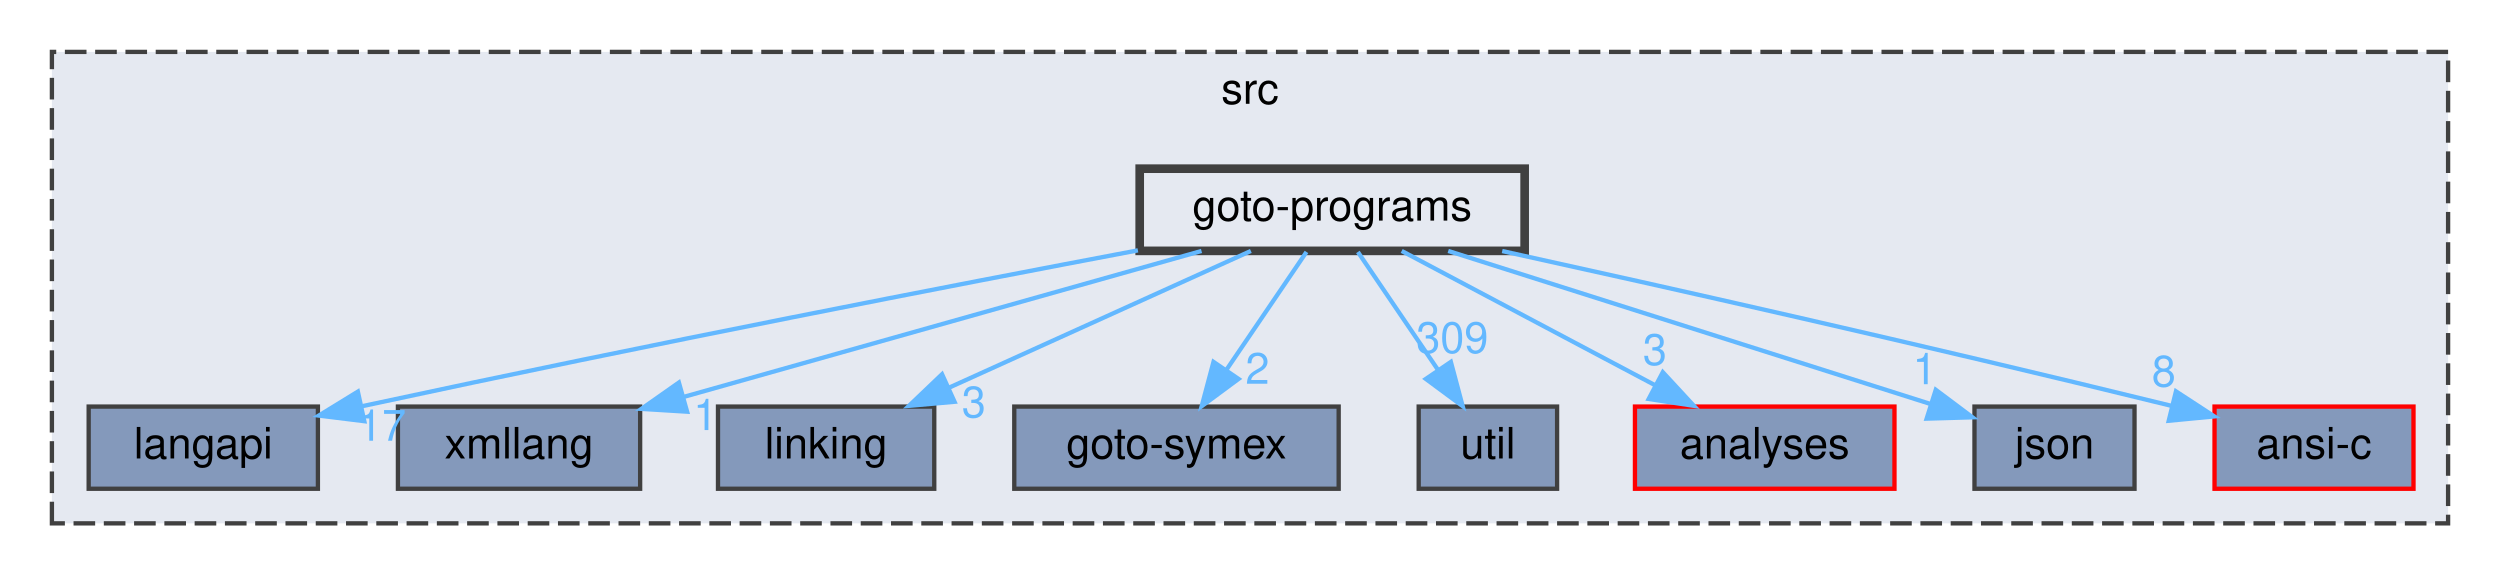
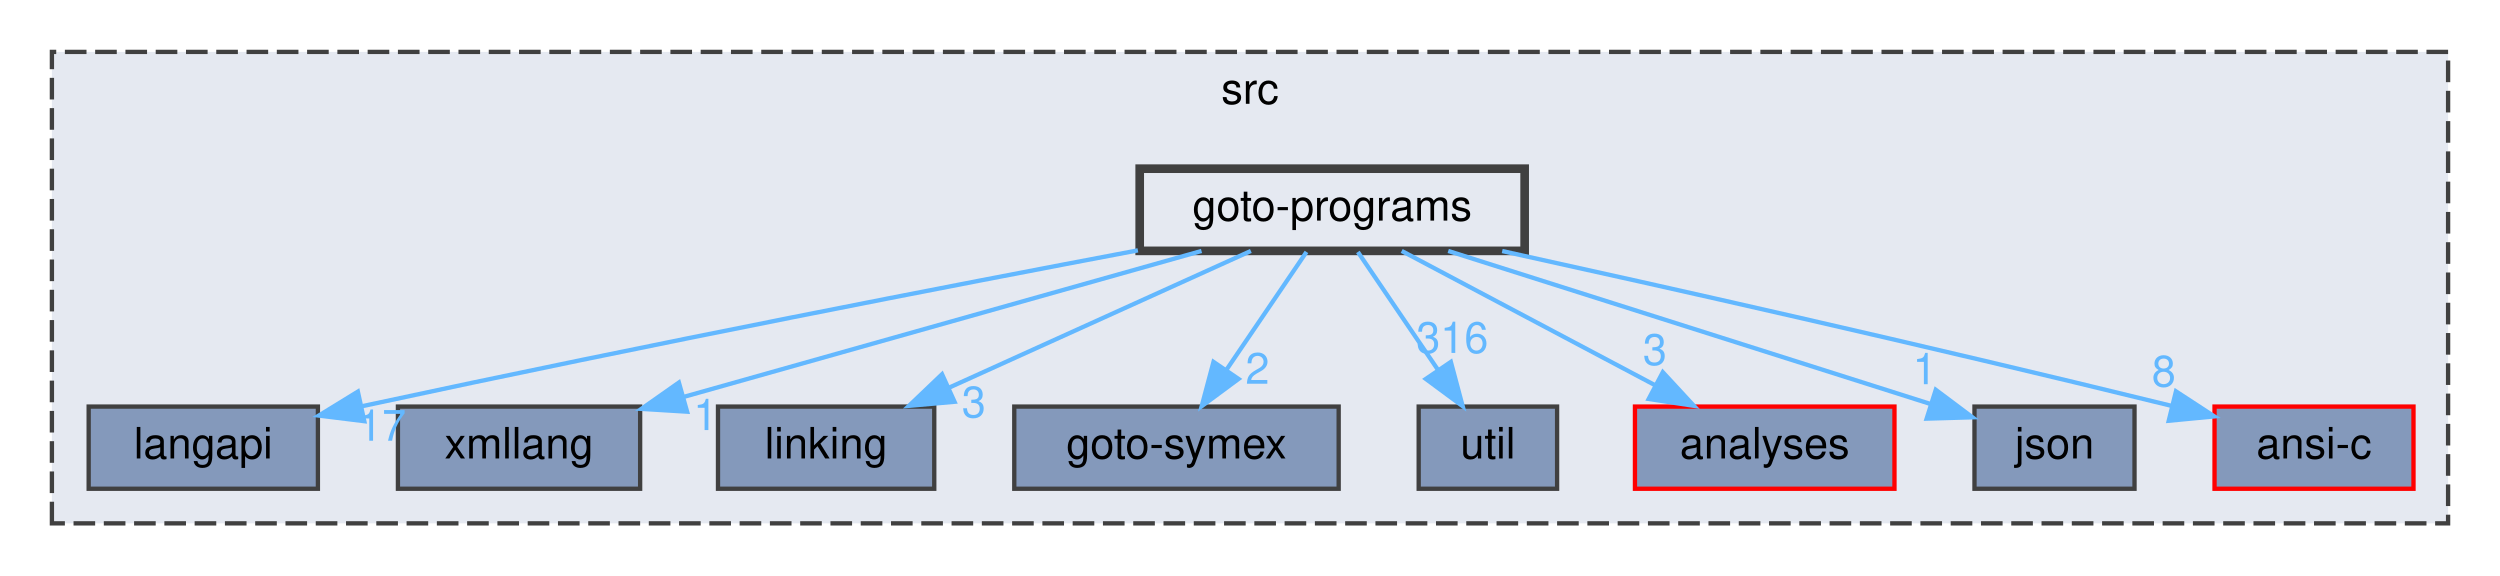
<svg xmlns="http://www.w3.org/2000/svg" xmlns:xlink="http://www.w3.org/1999/xlink" width="578pt" height="133pt" viewBox="0.00 0.00 578.00 133.00">
  <g id="graph0" class="graph" transform="scale(1 1) rotate(0) translate(4 129)">
    <g id="clust1" class="cluster">
      <g id="a_clust1">
        <a xlink:href="dir_68267d1309a1af8e8297ef4c3efbcdba.html" target="_top" xlink:title="src">
          <polygon fill="#e5e9f1" stroke="#404040" stroke-dasharray="5,2" points="8,-8 8,-117 562,-117 562,-8 8,-8" />
          <text text-anchor="middle" x="285" y="-105" font-family="Helvetica,sans-Serif" font-size="10.00">src</text>
        </a>
      </g>
    </g>
    <g id="node1" class="node">
      <g id="a_node1">
        <a xlink:href="dir_245199dd16b1f3757d78c9dc7747589d.html" target="_top" xlink:title="langapi">
          <polygon fill="#8499bb" stroke="#404040" points="69.5,-35 16.5,-35 16.5,-16 69.5,-16 69.5,-35" />
          <text text-anchor="middle" x="43" y="-23" font-family="Helvetica,sans-Serif" font-size="10.00">langapi</text>
        </a>
      </g>
    </g>
    <g id="node2" class="node">
      <g id="a_node2">
        <a xlink:href="dir_368e562ab10154c637f0143b1d2aaf07.html" target="_top" xlink:title="xmllang">
          <polygon fill="#8499bb" stroke="#404040" points="144,-35 88,-35 88,-16 144,-16 144,-35" />
          <text text-anchor="middle" x="116" y="-23" font-family="Helvetica,sans-Serif" font-size="10.00">xmllang</text>
        </a>
      </g>
    </g>
    <g id="node3" class="node">
      <g id="a_node3">
        <a xlink:href="dir_7ec25742ab1d47a7a6823282222807fd.html" target="_top" xlink:title="linking">
          <polygon fill="#8499bb" stroke="#404040" points="212,-35 162,-35 162,-16 212,-16 212,-35" />
          <text text-anchor="middle" x="187" y="-23" font-family="Helvetica,sans-Serif" font-size="10.00">linking</text>
        </a>
      </g>
    </g>
    <g id="node4" class="node">
      <g id="a_node4">
        <a xlink:href="dir_99e24f80c4828e49b24e2d05c93d325b.html" target="_top" xlink:title="goto-symex">
          <polygon fill="#8499bb" stroke="#404040" points="305.5,-35 230.5,-35 230.5,-16 305.5,-16 305.5,-35" />
          <text text-anchor="middle" x="268" y="-23" font-family="Helvetica,sans-Serif" font-size="10.00">goto-symex</text>
        </a>
      </g>
    </g>
    <g id="node5" class="node">
      <g id="a_node5">
        <a xlink:href="dir_b7878ad5ecbf2506f4125b9d34c97e45.html" target="_top" xlink:title="util">
          <polygon fill="#8499bb" stroke="#404040" points="356,-35 324,-35 324,-16 356,-16 356,-35" />
          <text text-anchor="middle" x="340" y="-23" font-family="Helvetica,sans-Serif" font-size="10.00">util</text>
        </a>
      </g>
    </g>
    <g id="node6" class="node">
      <g id="a_node6">
        <a xlink:href="dir_ba7b98ca4ba342c6303fef7df3e3d6c7.html" target="_top" xlink:title="analyses">
          <polygon fill="#8499bb" stroke="red" points="434,-35 374,-35 374,-16 434,-16 434,-35" />
          <text text-anchor="middle" x="404" y="-23" font-family="Helvetica,sans-Serif" font-size="10.00">analyses</text>
        </a>
      </g>
    </g>
    <g id="node7" class="node">
      <g id="a_node7">
        <a xlink:href="dir_da4c9dd239018fe26269ba2e1cf7c9a1.html" target="_top" xlink:title="json">
          <polygon fill="#8499bb" stroke="#404040" points="489.5,-35 452.5,-35 452.5,-16 489.5,-16 489.5,-35" />
          <text text-anchor="middle" x="471" y="-23" font-family="Helvetica,sans-Serif" font-size="10.00">json</text>
        </a>
      </g>
    </g>
    <g id="node8" class="node">
      <g id="a_node8">
        <a xlink:href="dir_f88182c44268ef6b082d02d66ccc5f99.html" target="_top" xlink:title="ansi-c">
          <polygon fill="#8499bb" stroke="red" points="554,-35 508,-35 508,-16 554,-16 554,-35" />
          <text text-anchor="middle" x="531" y="-23" font-family="Helvetica,sans-Serif" font-size="10.00">ansi-c</text>
        </a>
      </g>
    </g>
    <g id="node9" class="node">
      <g id="a_node9">
        <a xlink:href="dir_807c5b2c83e0c14a10083f60cf67ca05.html" target="_top" xlink:title="goto-programs">
          <polygon fill="#e5e9f1" stroke="#404040" stroke-width="2" points="348.5,-90 259.5,-90 259.5,-71 348.5,-71 348.5,-90" />
          <text text-anchor="middle" x="304" y="-78" font-family="Helvetica,sans-Serif" font-size="10.00">goto-programs</text>
        </a>
      </g>
    </g>
    <g id="edge1" class="edge">
      <g id="a_edge1">
        <a xlink:href="dir_000030_000042.html" target="_top">
          <path fill="none" stroke="#63b8ff" d="M259.08,-71.12C215.72,-62.91 147.98,-49.8 79.78,-35.1" />
          <polygon fill="#63b8ff" stroke="#63b8ff" points="80.23,-31.62 69.71,-32.92 78.74,-38.46 80.23,-31.62" />
        </a>
      </g>
      <g id="a_edge1-headlabel">
        <a xlink:href="dir_000030_000042.html" target="_top" xlink:title="17">
          <text text-anchor="middle" x="84.34" y="-27.1" font-family="Helvetica,sans-Serif" font-size="10.00" fill="#63b8ff">17</text>
        </a>
      </g>
    </g>
    <g id="edge2" class="edge">
      <g id="a_edge2">
        <a xlink:href="dir_000030_000075.html" target="_top">
          <path fill="none" stroke="#63b8ff" d="M273.79,-70.98C241.3,-61.82 189.54,-47.23 154.23,-37.28" />
          <polygon fill="#63b8ff" stroke="#63b8ff" points="154.86,-33.82 144.29,-34.47 152.96,-40.56 154.86,-33.82" />
        </a>
      </g>
      <g id="a_edge2-headlabel">
        <a xlink:href="dir_000030_000075.html" target="_top" xlink:title="1">
          <text text-anchor="middle" x="159.09" y="-29.56" font-family="Helvetica,sans-Serif" font-size="10.00" fill="#63b8ff">1</text>
        </a>
      </g>
    </g>
    <g id="edge3" class="edge">
      <g id="a_edge3">
        <a xlink:href="dir_000030_000047.html" target="_top">
          <path fill="none" stroke="#63b8ff" d="M285.2,-70.98C266.38,-62.46 237.18,-49.23 215.5,-39.41" />
          <polygon fill="#63b8ff" stroke="#63b8ff" points="216.69,-36.11 206.14,-35.17 213.8,-42.48 216.69,-36.11" />
        </a>
      </g>
      <g id="a_edge3-headlabel">
        <a xlink:href="dir_000030_000047.html" target="_top" xlink:title="3">
          <text text-anchor="middle" x="221.14" y="-32.51" font-family="Helvetica,sans-Serif" font-size="10.00" fill="#63b8ff">3</text>
        </a>
      </g>
    </g>
    <g id="edge4" class="edge">
      <g id="a_edge4">
        <a xlink:href="dir_000030_000031.html" target="_top">
          <path fill="none" stroke="#63b8ff" d="M298.06,-70.75C293.02,-63.34 285.66,-52.5 279.49,-43.41" />
          <polygon fill="#63b8ff" stroke="#63b8ff" points="282.35,-41.39 273.83,-35.09 276.56,-45.33 282.35,-41.39" />
        </a>
      </g>
      <g id="a_edge4-headlabel">
        <a xlink:href="dir_000030_000031.html" target="_top" xlink:title="2">
          <text text-anchor="middle" x="286.72" y="-40.27" font-family="Helvetica,sans-Serif" font-size="10.00" fill="#63b8ff">2</text>
        </a>
      </g>
    </g>
    <g id="edge5" class="edge">
      <g id="a_edge5">
        <a xlink:href="dir_000030_000072.html" target="_top">
          <path fill="none" stroke="#63b8ff" d="M309.94,-70.75C314.98,-63.34 322.34,-52.5 328.51,-43.41" />
          <polygon fill="#63b8ff" stroke="#63b8ff" points="331.44,-45.33 334.17,-35.09 325.65,-41.39 331.44,-45.33" />
        </a>
      </g>
      <g id="a_edge5-headlabel">
-         <a xlink:href="dir_000030_000072.html" target="_top" xlink:title="309">
-           <text text-anchor="middle" x="331.77" y="-47.4" font-family="Helvetica,sans-Serif" font-size="10.00" fill="#63b8ff">309</text>
+         <a xlink:href="dir_000030_000072.html" target="_top" xlink:title="316">
+           <text text-anchor="middle" x="331.77" y="-47.4" font-family="Helvetica,sans-Serif" font-size="10.00" fill="#63b8ff">316</text>
        </a>
      </g>
    </g>
    <g id="edge6" class="edge">
      <g id="a_edge6">
        <a xlink:href="dir_000030_000001.html" target="_top">
          <path fill="none" stroke="#63b8ff" d="M320.07,-70.98C335.86,-62.61 360.22,-49.7 378.63,-39.95" />
          <polygon fill="#63b8ff" stroke="#63b8ff" points="380.44,-42.95 387.64,-35.17 377.17,-36.76 380.44,-42.95" />
        </a>
      </g>
      <g id="a_edge6-headlabel">
        <a xlink:href="dir_000030_000001.html" target="_top" xlink:title="3">
          <text text-anchor="middle" x="378.6" y="-44.64" font-family="Helvetica,sans-Serif" font-size="10.00" fill="#63b8ff">3</text>
        </a>
      </g>
    </g>
    <g id="edge7" class="edge">
      <g id="a_edge7">
        <a xlink:href="dir_000030_000040.html" target="_top">
          <path fill="none" stroke="#63b8ff" d="M330.83,-70.98C361.32,-61.31 410.88,-45.58 442.17,-35.65" />
          <polygon fill="#63b8ff" stroke="#63b8ff" points="443.55,-38.88 452.03,-32.52 441.44,-32.21 443.55,-38.88" />
        </a>
      </g>
      <g id="a_edge7-headlabel">
        <a xlink:href="dir_000030_000040.html" target="_top" xlink:title="1">
          <text text-anchor="middle" x="440.99" y="-40.18" font-family="Helvetica,sans-Serif" font-size="10.00" fill="#63b8ff">1</text>
        </a>
      </g>
    </g>
    <g id="edge8" class="edge">
      <g id="a_edge8">
        <a xlink:href="dir_000030_000002.html" target="_top">
          <path fill="none" stroke="#63b8ff" d="M343.31,-70.96C380.68,-62.74 438.7,-49.74 498.04,-35.17" />
          <polygon fill="#63b8ff" stroke="#63b8ff" points="499.08,-38.52 507.95,-32.73 497.41,-31.72 499.08,-38.52" />
        </a>
      </g>
      <g id="a_edge8-headlabel">
        <a xlink:href="dir_000030_000002.html" target="_top" xlink:title="8">
          <text text-anchor="middle" x="496.27" y="-39.64" font-family="Helvetica,sans-Serif" font-size="10.00" fill="#63b8ff">8</text>
        </a>
      </g>
    </g>
  </g>
</svg>
